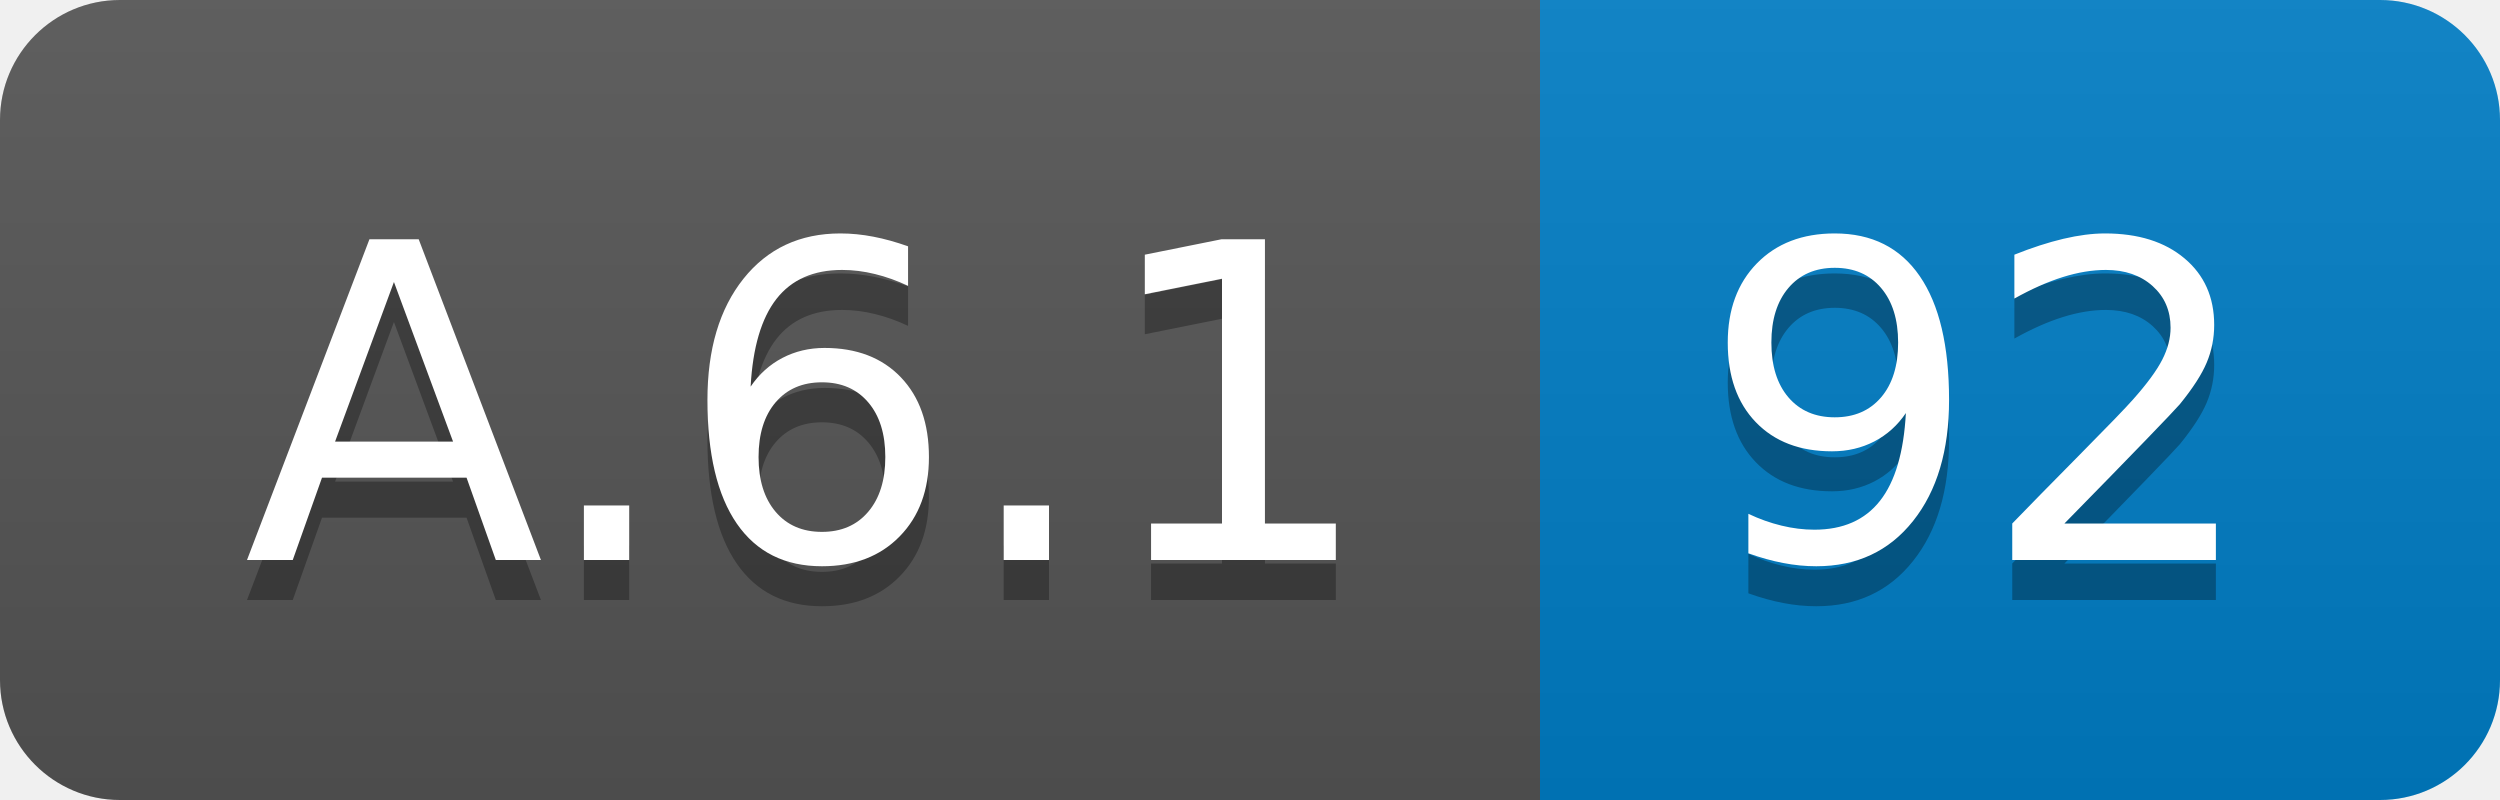
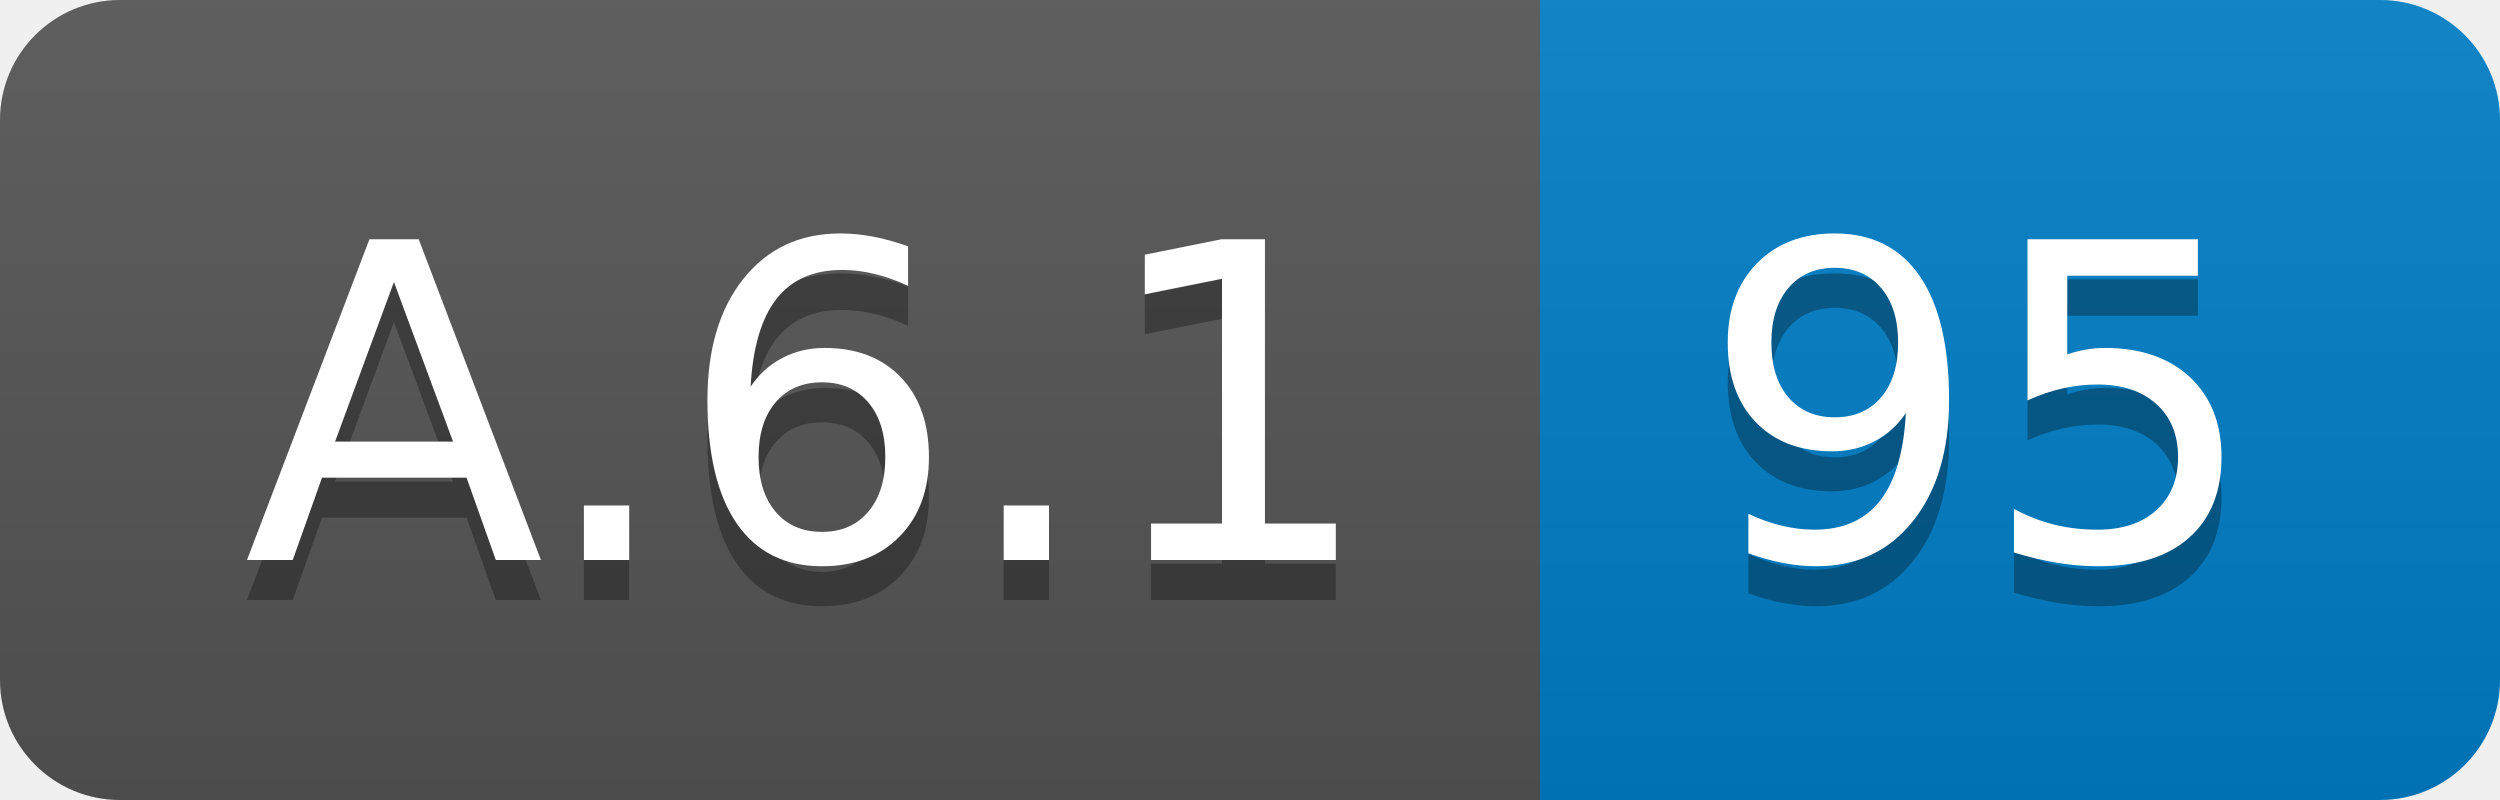
<svg xmlns="http://www.w3.org/2000/svg" width="62.5" height="20">
  <linearGradient id="smooth" x2="0" y2="100%">
    <stop offset="0" stop-color="#bbb" stop-opacity=".1" />
    <stop offset="1" stop-opacity=".1" />
  </linearGradient>
  <clipPath id="round">
    <rect width="62.5" height="20" rx="3" fill="#fff" />
  </clipPath>
  <g clip-path="url(#round)">
    <rect width="38.5" height="20" fill="#555" />
    <rect x="38.5" width="24.0" height="20" fill="#007ec6" />
    <rect width="62.5" height="20" fill="url(#smooth)" />
  </g>
  <g fill="#fff" text-anchor="middle" font-family="DejaVu Sans,Verdana,Geneva,sans-serif" font-size="110">
    <text x="202.5" y="150" fill="#010101" fill-opacity=".3" transform="scale(0.1)" textLength="285.0" lengthAdjust="spacing">A.6.1</text>
    <text x="202.5" y="140" transform="scale(0.1)" textLength="285.0" lengthAdjust="spacing">A.6.1</text>
-     <text x="495.0" y="150" fill="#010101" fill-opacity=".3" transform="scale(0.1)" textLength="140.0" lengthAdjust="spacing">92</text>
-     <text x="495.0" y="140" transform="scale(0.1)" textLength="140.0" lengthAdjust="spacing">92</text>
+     <text x="495.0" y="150" fill="#010101" fill-opacity=".3" transform="scale(0.1)" textLength="140.0" lengthAdjust="spacing">95</text>
+     <text x="495.0" y="140" transform="scale(0.1)" textLength="140.0" lengthAdjust="spacing">95</text>
  </g>
</svg>
